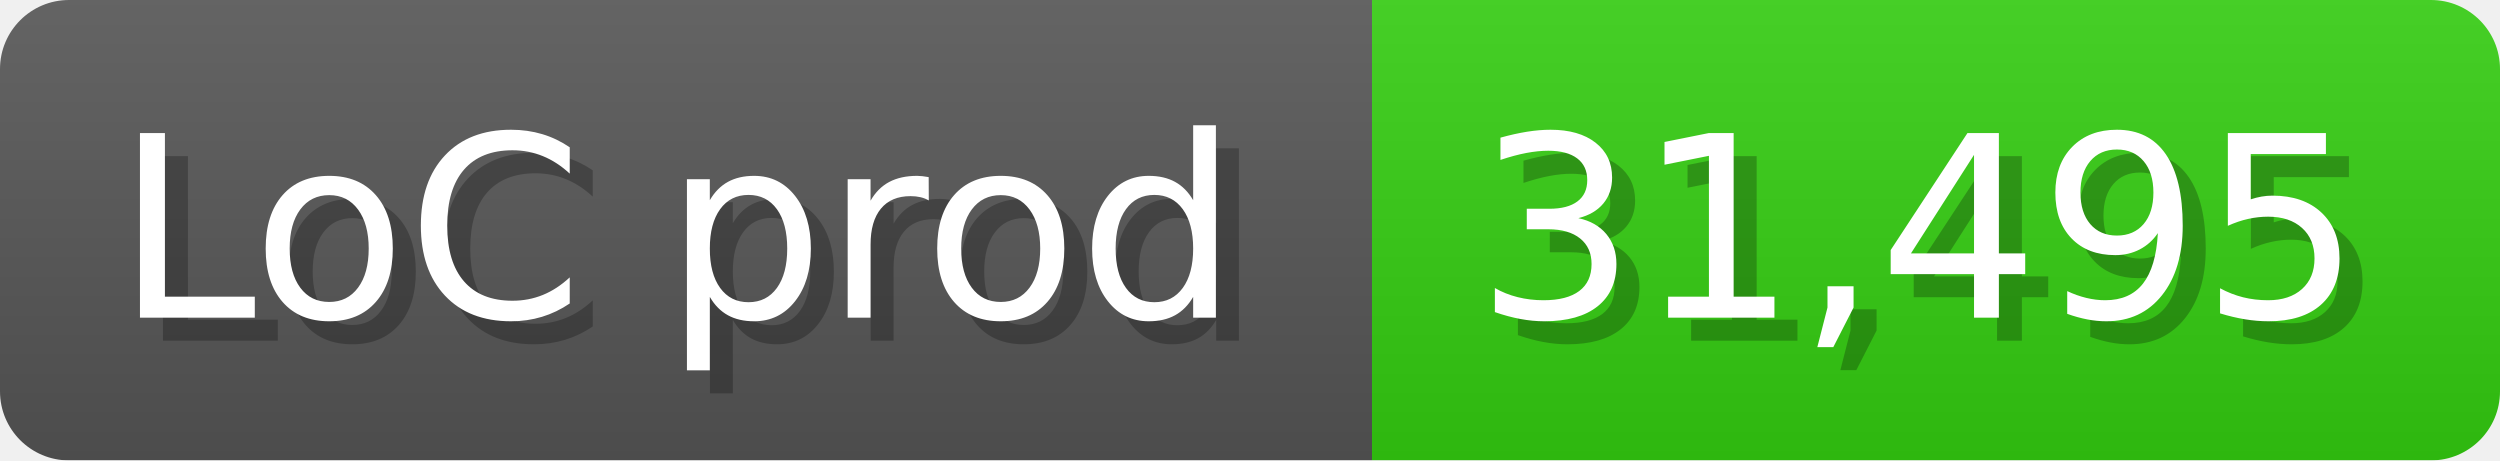
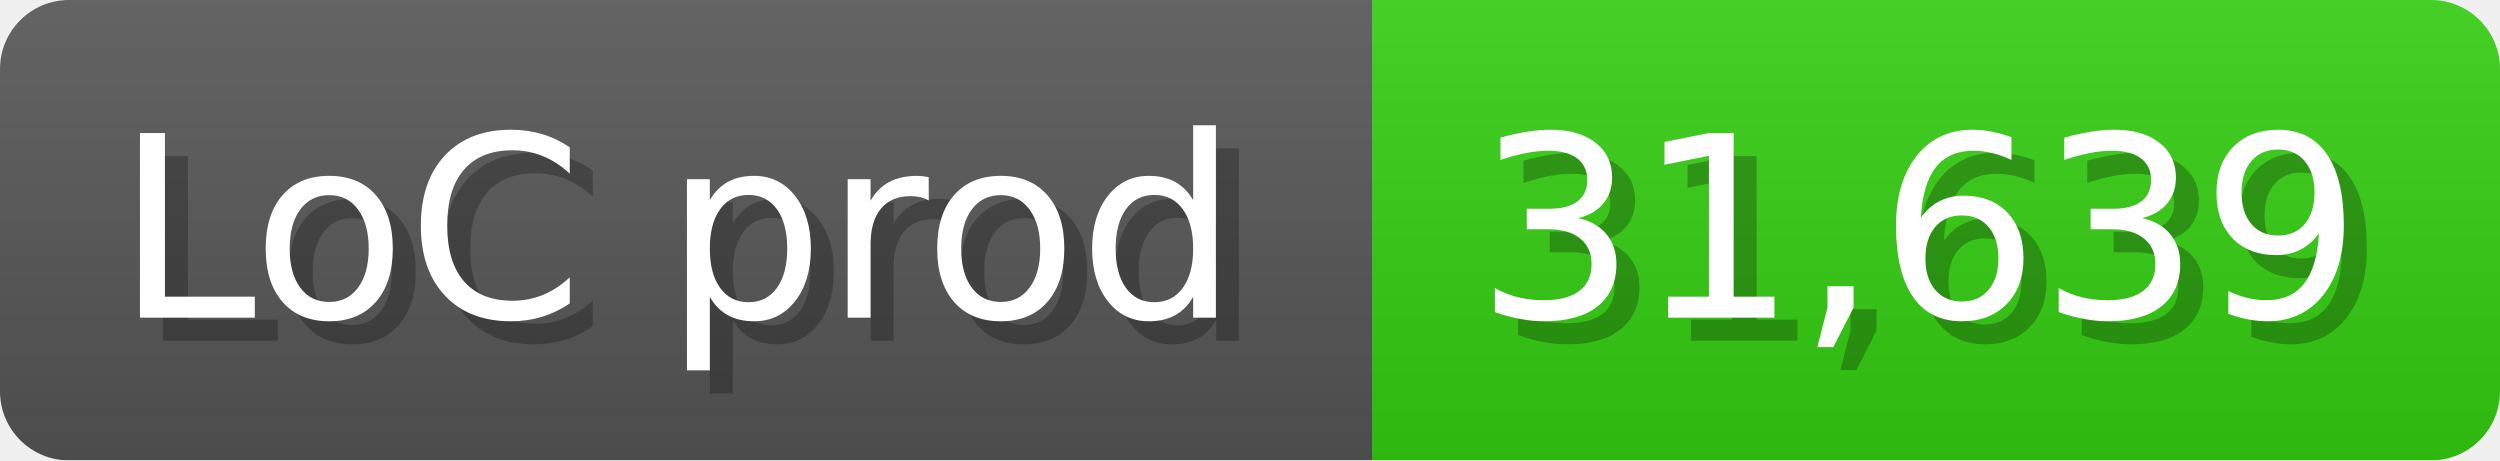
<svg xmlns="http://www.w3.org/2000/svg" width="108.6" height="20" viewBox="0 0 1086 200">
  <linearGradient id="a" x2="0" y2="100%">
    <stop offset="0" stop-opacity=".1" stop-color="#EEE" />
    <stop offset="1" stop-opacity=".1" />
  </linearGradient>
  <mask id="m">
    <rect width="1086" height="200" rx="30" fill="#FFF" />
  </mask>
  <g mask="url(#m)">
    <rect width="596" height="200" fill="#555" />
    <rect width="490" height="200" fill="#3C1" x="596" />
    <rect width="1086" height="200" fill="url(#a)" />
  </g>
  <g fill="#fff" text-anchor="start" font-family="Verdana,DejaVu Sans,sans-serif" font-size="110">
    <text x="60" y="148" textLength="496" fill="#000" opacity="0.25">LoC prod</text>
    <text x="50" y="138" textLength="496">LoC prod</text>
-     <text x="651" y="148" textLength="390" fill="#000" opacity="0.25">31,495</text>
-     <text x="641" y="138" textLength="390">31,495</text>
+     <text x="651" y="148" textLength="390" fill="#000" opacity="0.25">31,639</text>
+     <text x="641" y="138" textLength="390">31,639</text>
  </g>
</svg>
